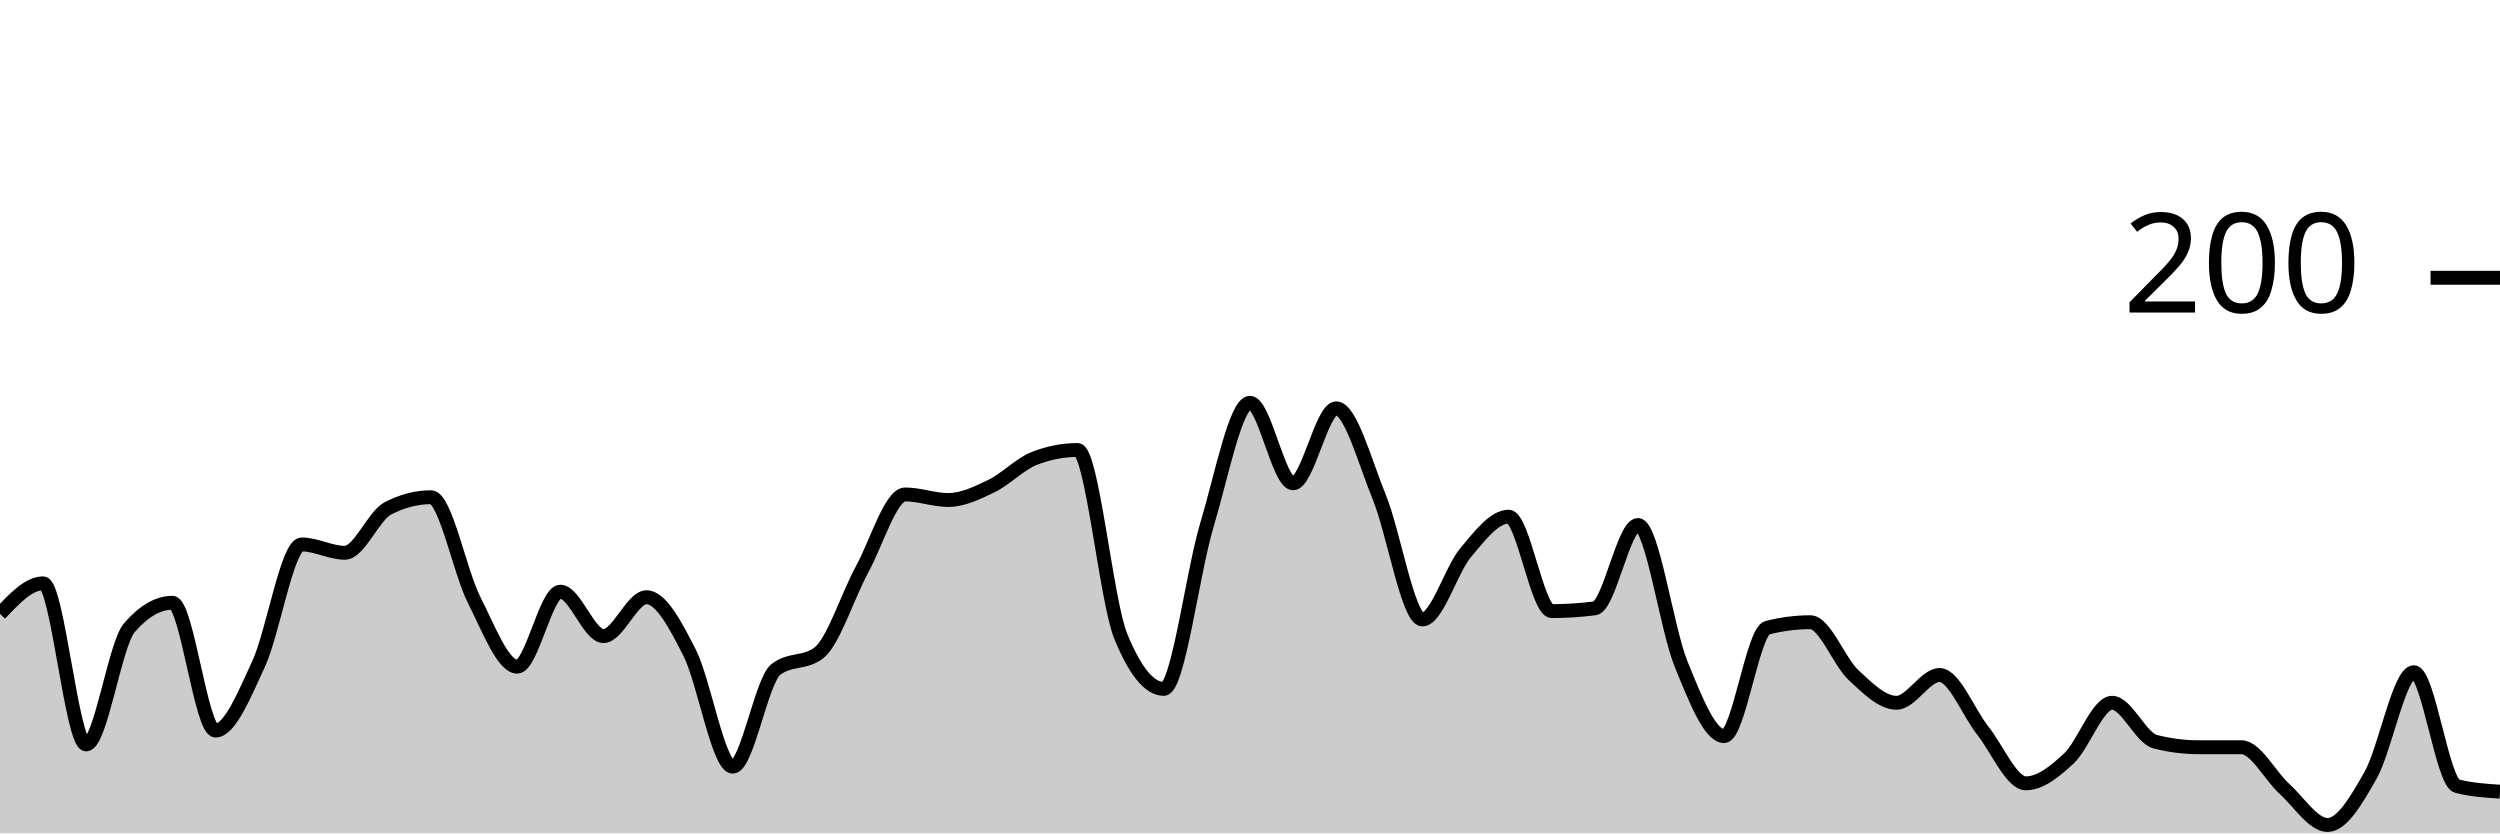
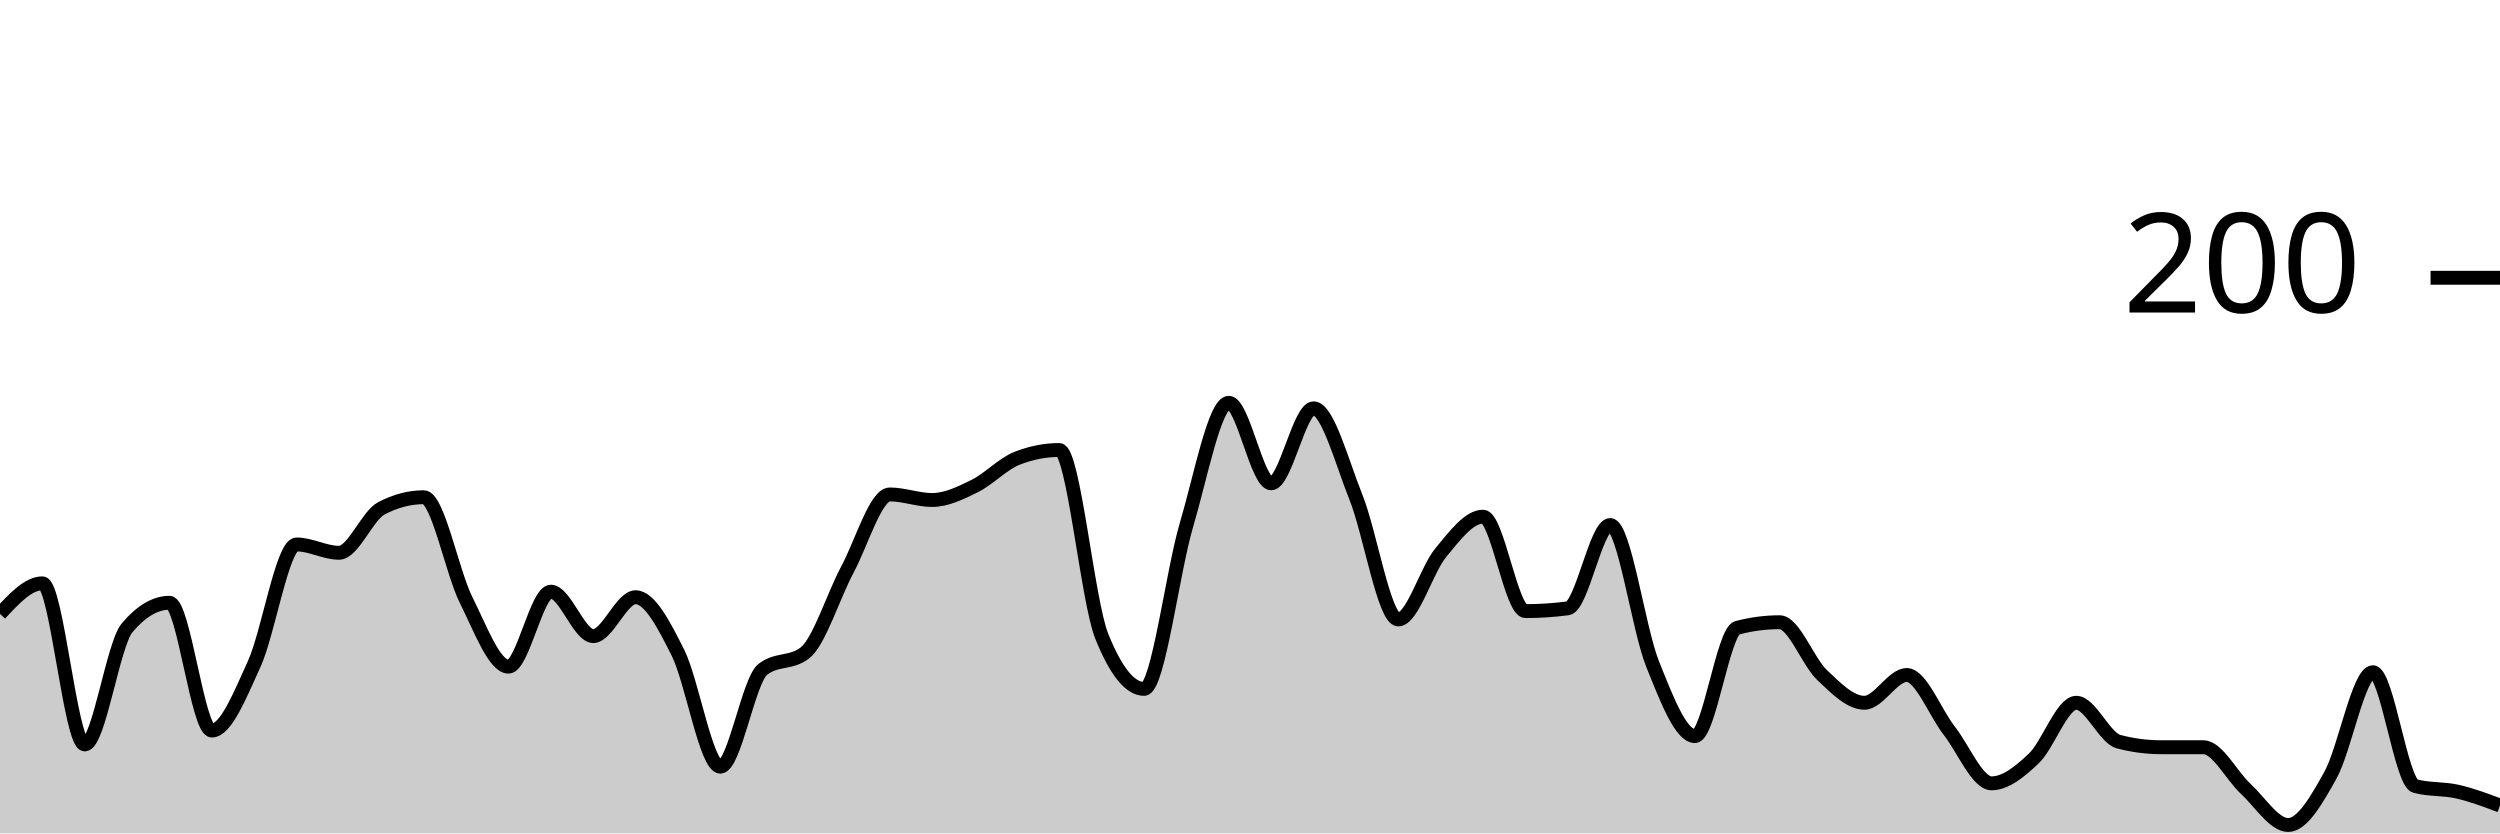
<svg xmlns="http://www.w3.org/2000/svg" viewBox="0 0 180 60">
  <g transform="translate(0,20)">
-     <path class="area" fill="rgba(0, 0, 0, 0.2)" d="M0,24.2C1.034,23.1,2.069,22,3.103,22C4.138,22,5.172,33.6,6.207,33.6C7.241,33.6,8.276,26.4,9.31,25.2C10.345,24,11.379,23.4,12.414,23.4C13.448,23.4,14.483,32.6,15.517,32.6C16.552,32.6,17.586,30.033,18.621,27.8C19.655,25.567,20.69,19.2,21.724,19.2C22.759,19.2,23.793,19.8,24.828,19.8C25.862,19.8,26.897,17.133,27.931,16.6C28.966,16.067,30,15.8,31.034,15.8C32.069,15.8,33.103,21.167,34.138,23.2C35.172,25.233,36.207,28,37.241,28C38.276,28,39.31,22.6,40.345,22.6C41.379,22.6,42.414,25.8,43.448,25.8C44.483,25.8,45.517,23,46.552,23C47.586,23,48.621,24.967,49.655,27C50.69,29.033,51.724,35.2,52.759,35.2C53.793,35.2,54.828,29,55.862,28.2C56.897,27.4,57.931,27.8,58.966,27C60,26.2,61.034,22.9,62.069,21C63.103,19.1,64.138,15.6,65.172,15.6C66.207,15.6,67.241,16,68.276,16C69.31,16,70.345,15.5,71.379,15C72.414,14.5,73.448,13.4,74.483,13C75.517,12.6,76.552,12.4,77.586,12.4C78.621,12.4,79.655,23.267,80.69,25.8C81.724,28.333,82.759,29.6,83.793,29.6C84.828,29.6,85.862,21.233,86.897,17.8C87.931,14.367,88.966,9,90,9C91.034,9,92.069,14.8,93.103,14.8C94.138,14.8,95.172,9.4,96.207,9.4C97.241,9.4,98.276,13.267,99.31,15.8C100.345,18.333,101.379,24.6,102.414,24.6C103.448,24.6,104.483,21.033,105.517,19.8C106.552,18.567,107.586,17.2,108.621,17.2C109.655,17.2,110.69,24,111.724,24C112.759,24,113.793,23.933,114.828,23.8C115.862,23.667,116.897,17.8,117.931,17.8C118.966,17.8,120,25.267,121.034,27.8C122.069,30.333,123.103,33,124.138,33C125.172,33,126.207,25.467,127.241,25.2C128.276,24.933,129.31,24.8,130.345,24.8C131.379,24.8,132.414,27.633,133.448,28.6C134.483,29.567,135.517,30.6,136.552,30.6C137.586,30.6,138.621,28.6,139.655,28.6C140.69,28.6,141.724,31.3,142.759,32.6C143.793,33.9,144.828,36.4,145.862,36.4C146.897,36.4,147.931,35.567,148.966,34.6C150,33.633,151.034,30.6,152.069,30.6C153.103,30.6,154.138,33.133,155.172,33.4C156.207,33.667,157.241,33.8,158.276,33.8C159.31,33.8,160.345,33.8,161.379,33.8C162.414,33.8,163.448,35.867,164.483,36.8C165.517,37.733,166.552,39.4,167.586,39.4C168.621,39.4,169.655,37.633,170.69,35.8C171.724,33.967,172.759,28.4,173.793,28.4C174.828,28.4,175.862,36.333,176.897,36.6C177.931,36.867,178.966,36.933,180,37L180,40C178.966,40,177.931,40,176.897,40C175.862,40,174.828,40,173.793,40C172.759,40,171.724,40,170.69,40C169.655,40,168.621,40,167.586,40C166.552,40,165.517,40,164.483,40C163.448,40,162.414,40,161.379,40C160.345,40,159.31,40,158.276,40C157.241,40,156.207,40,155.172,40C154.138,40,153.103,40,152.069,40C151.034,40,150,40,148.966,40C147.931,40,146.897,40,145.862,40C144.828,40,143.793,40,142.759,40C141.724,40,140.69,40,139.655,40C138.621,40,137.586,40,136.552,40C135.517,40,134.483,40,133.448,40C132.414,40,131.379,40,130.345,40C129.31,40,128.276,40,127.241,40C126.207,40,125.172,40,124.138,40C123.103,40,122.069,40,121.034,40C120,40,118.966,40,117.931,40C116.897,40,115.862,40,114.828,40C113.793,40,112.759,40,111.724,40C110.69,40,109.655,40,108.621,40C107.586,40,106.552,40,105.517,40C104.483,40,103.448,40,102.414,40C101.379,40,100.345,40,99.31,40C98.276,40,97.241,40,96.207,40C95.172,40,94.138,40,93.103,40C92.069,40,91.034,40,90,40C88.966,40,87.931,40,86.897,40C85.862,40,84.828,40,83.793,40C82.759,40,81.724,40,80.69,40C79.655,40,78.621,40,77.586,40C76.552,40,75.517,40,74.483,40C73.448,40,72.414,40,71.379,40C70.345,40,69.31,40,68.276,40C67.241,40,66.207,40,65.172,40C64.138,40,63.103,40,62.069,40C61.034,40,60,40,58.966,40C57.931,40,56.897,40,55.862,40C54.828,40,53.793,40,52.759,40C51.724,40,50.69,40,49.655,40C48.621,40,47.586,40,46.552,40C45.517,40,44.483,40,43.448,40C42.414,40,41.379,40,40.345,40C39.31,40,38.276,40,37.241,40C36.207,40,35.172,40,34.138,40C33.103,40,32.069,40,31.034,40C30,40,28.966,40,27.931,40C26.897,40,25.862,40,24.828,40C23.793,40,22.759,40,21.724,40C20.69,40,19.655,40,18.621,40C17.586,40,16.552,40,15.517,40C14.483,40,13.448,40,12.414,40C11.379,40,10.345,40,9.31,40C8.276,40,7.241,40,6.207,40C5.172,40,4.138,40,3.103,40C2.069,40,1.034,40,0,40Z" />
-     <path class="line" stroke="black" fill="none" d="M0,24.2C1.034,23.1,2.069,22,3.103,22C4.138,22,5.172,33.6,6.207,33.6C7.241,33.6,8.276,26.4,9.31,25.2C10.345,24,11.379,23.4,12.414,23.4C13.448,23.4,14.483,32.6,15.517,32.6C16.552,32.6,17.586,30.033,18.621,27.8C19.655,25.567,20.69,19.2,21.724,19.2C22.759,19.2,23.793,19.8,24.828,19.8C25.862,19.8,26.897,17.133,27.931,16.6C28.966,16.067,30,15.8,31.034,15.8C32.069,15.8,33.103,21.167,34.138,23.2C35.172,25.233,36.207,28,37.241,28C38.276,28,39.31,22.6,40.345,22.6C41.379,22.6,42.414,25.8,43.448,25.8C44.483,25.8,45.517,23,46.552,23C47.586,23,48.621,24.967,49.655,27C50.69,29.033,51.724,35.2,52.759,35.2C53.793,35.2,54.828,29,55.862,28.2C56.897,27.4,57.931,27.8,58.966,27C60,26.2,61.034,22.9,62.069,21C63.103,19.1,64.138,15.6,65.172,15.6C66.207,15.6,67.241,16,68.276,16C69.31,16,70.345,15.5,71.379,15C72.414,14.5,73.448,13.4,74.483,13C75.517,12.6,76.552,12.4,77.586,12.4C78.621,12.4,79.655,23.267,80.69,25.8C81.724,28.333,82.759,29.6,83.793,29.6C84.828,29.6,85.862,21.233,86.897,17.8C87.931,14.367,88.966,9,90,9C91.034,9,92.069,14.8,93.103,14.8C94.138,14.8,95.172,9.4,96.207,9.4C97.241,9.4,98.276,13.267,99.31,15.8C100.345,18.333,101.379,24.6,102.414,24.6C103.448,24.6,104.483,21.033,105.517,19.8C106.552,18.567,107.586,17.2,108.621,17.2C109.655,17.2,110.69,24,111.724,24C112.759,24,113.793,23.933,114.828,23.8C115.862,23.667,116.897,17.8,117.931,17.8C118.966,17.8,120,25.267,121.034,27.8C122.069,30.333,123.103,33,124.138,33C125.172,33,126.207,25.467,127.241,25.2C128.276,24.933,129.31,24.8,130.345,24.8C131.379,24.8,132.414,27.633,133.448,28.6C134.483,29.567,135.517,30.6,136.552,30.6C137.586,30.6,138.621,28.6,139.655,28.6C140.69,28.6,141.724,31.3,142.759,32.6C143.793,33.9,144.828,36.4,145.862,36.4C146.897,36.4,147.931,35.567,148.966,34.6C150,33.633,151.034,30.6,152.069,30.6C153.103,30.6,154.138,33.133,155.172,33.4C156.207,33.667,157.241,33.8,158.276,33.8C159.31,33.8,160.345,33.8,161.379,33.8C162.414,33.8,163.448,35.867,164.483,36.8C165.517,37.733,166.552,39.4,167.586,39.4C168.621,39.4,169.655,37.633,170.69,35.8C171.724,33.967,172.759,28.4,173.793,28.4C174.828,28.4,175.862,36.333,176.897,36.6C177.931,36.867,178.966,36.933,180,37" />
+     <path class="area" fill="rgba(0, 0, 0, 0.2)" d="M0,24.2C1.017,23.1,2.034,22,3.051,22C4.068,22,5.085,33.6,6.102,33.6C7.119,33.6,8.136,26.4,9.153,25.2C10.169,24,11.186,23.4,12.203,23.4C13.22,23.4,14.237,32.6,15.254,32.6C16.271,32.6,17.288,30.033,18.305,27.8C19.322,25.567,20.339,19.2,21.356,19.2C22.373,19.2,23.39,19.8,24.407,19.8C25.424,19.8,26.441,17.133,27.458,16.6C28.475,16.067,29.492,15.8,30.508,15.8C31.525,15.8,32.542,21.167,33.559,23.2C34.576,25.233,35.593,28,36.61,28C37.627,28,38.644,22.6,39.661,22.6C40.678,22.6,41.695,25.8,42.712,25.8C43.729,25.8,44.746,23,45.763,23C46.78,23,47.797,24.967,48.814,27C49.831,29.033,50.847,35.2,51.864,35.2C52.881,35.2,53.898,29,54.915,28.2C55.932,27.4,56.949,27.8,57.966,27C58.983,26.2,60,22.9,61.017,21C62.034,19.1,63.051,15.6,64.068,15.6C65.085,15.6,66.102,16,67.119,16C68.136,16,69.153,15.5,70.169,15C71.186,14.5,72.203,13.4,73.22,13C74.237,12.6,75.254,12.4,76.271,12.4C77.288,12.4,78.305,23.267,79.322,25.8C80.339,28.333,81.356,29.6,82.373,29.6C83.39,29.6,84.407,21.233,85.424,17.8C86.441,14.367,87.458,9,88.475,9C89.492,9,90.508,14.8,91.525,14.8C92.542,14.8,93.559,9.4,94.576,9.4C95.593,9.4,96.61,13.267,97.627,15.8C98.644,18.333,99.661,24.6,100.678,24.6C101.695,24.6,102.712,21.033,103.729,19.8C104.746,18.567,105.763,17.2,106.78,17.2C107.797,17.2,108.814,24,109.831,24C110.847,24,111.864,23.933,112.881,23.8C113.898,23.667,114.915,17.8,115.932,17.8C116.949,17.8,117.966,25.267,118.983,27.8C120,30.333,121.017,33,122.034,33C123.051,33,124.068,25.467,125.085,25.2C126.102,24.933,127.119,24.8,128.136,24.8C129.153,24.8,130.169,27.633,131.186,28.6C132.203,29.567,133.22,30.6,134.237,30.6C135.254,30.6,136.271,28.6,137.288,28.6C138.305,28.6,139.322,31.3,140.339,32.6C141.356,33.9,142.373,36.4,143.39,36.4C144.407,36.4,145.424,35.567,146.441,34.6C147.458,33.633,148.475,30.6,149.492,30.6C150.508,30.6,151.525,33.133,152.542,33.4C153.559,33.667,154.576,33.8,155.593,33.8C156.61,33.8,157.627,33.8,158.644,33.8C159.661,33.8,160.678,35.867,161.695,36.8C162.712,37.733,163.729,39.4,164.746,39.4C165.763,39.4,166.78,37.633,167.797,35.8C168.814,33.967,169.831,28.4,170.847,28.4C171.864,28.4,172.881,36.333,173.898,36.6C174.915,36.867,175.932,36.767,176.949,37C177.966,37.233,178.983,37.617,180,38L180,40C178.983,40,177.966,40,176.949,40C175.932,40,174.915,40,173.898,40C172.881,40,171.864,40,170.847,40C169.831,40,168.814,40,167.797,40C166.78,40,165.763,40,164.746,40C163.729,40,162.712,40,161.695,40C160.678,40,159.661,40,158.644,40C157.627,40,156.61,40,155.593,40C154.576,40,153.559,40,152.542,40C151.525,40,150.508,40,149.492,40C148.475,40,147.458,40,146.441,40C145.424,40,144.407,40,143.39,40C142.373,40,141.356,40,140.339,40C139.322,40,138.305,40,137.288,40C136.271,40,135.254,40,134.237,40C133.22,40,132.203,40,131.186,40C130.169,40,129.153,40,128.136,40C127.119,40,126.102,40,125.085,40C124.068,40,123.051,40,122.034,40C121.017,40,120,40,118.983,40C117.966,40,116.949,40,115.932,40C114.915,40,113.898,40,112.881,40C111.864,40,110.847,40,109.831,40C108.814,40,107.797,40,106.78,40C105.763,40,104.746,40,103.729,40C102.712,40,101.695,40,100.678,40C99.661,40,98.644,40,97.627,40C96.61,40,95.593,40,94.576,40C93.559,40,92.542,40,91.525,40C90.508,40,89.492,40,88.475,40C87.458,40,86.441,40,85.424,40C84.407,40,83.39,40,82.373,40C81.356,40,80.339,40,79.322,40C78.305,40,77.288,40,76.271,40C75.254,40,74.237,40,73.22,40C72.203,40,71.186,40,70.169,40C69.153,40,68.136,40,67.119,40C66.102,40,65.085,40,64.068,40C63.051,40,62.034,40,61.017,40C60,40,58.983,40,57.966,40C56.949,40,55.932,40,54.915,40C53.898,40,52.881,40,51.864,40C50.847,40,49.831,40,48.814,40C47.797,40,46.78,40,45.763,40C44.746,40,43.729,40,42.712,40C41.695,40,40.678,40,39.661,40C38.644,40,37.627,40,36.61,40C35.593,40,34.576,40,33.559,40C32.542,40,31.525,40,30.508,40C29.492,40,28.475,40,27.458,40C26.441,40,25.424,40,24.407,40C23.39,40,22.373,40,21.356,40C20.339,40,19.322,40,18.305,40C17.288,40,16.271,40,15.254,40C14.237,40,13.22,40,12.203,40C11.186,40,10.169,40,9.153,40C8.136,40,7.119,40,6.102,40C5.085,40,4.068,40,3.051,40C2.034,40,1.017,40,0,40Z" />
+     <path class="line" stroke="black" fill="none" d="M0,24.2C1.017,23.1,2.034,22,3.051,22C4.068,22,5.085,33.6,6.102,33.6C7.119,33.6,8.136,26.4,9.153,25.2C10.169,24,11.186,23.4,12.203,23.4C13.22,23.4,14.237,32.6,15.254,32.6C16.271,32.6,17.288,30.033,18.305,27.8C19.322,25.567,20.339,19.2,21.356,19.2C22.373,19.2,23.39,19.8,24.407,19.8C25.424,19.8,26.441,17.133,27.458,16.6C28.475,16.067,29.492,15.8,30.508,15.8C31.525,15.8,32.542,21.167,33.559,23.2C34.576,25.233,35.593,28,36.61,28C37.627,28,38.644,22.6,39.661,22.6C40.678,22.6,41.695,25.8,42.712,25.8C43.729,25.8,44.746,23,45.763,23C46.78,23,47.797,24.967,48.814,27C49.831,29.033,50.847,35.2,51.864,35.2C52.881,35.2,53.898,29,54.915,28.2C55.932,27.4,56.949,27.8,57.966,27C58.983,26.2,60,22.9,61.017,21C62.034,19.1,63.051,15.6,64.068,15.6C65.085,15.6,66.102,16,67.119,16C68.136,16,69.153,15.5,70.169,15C71.186,14.5,72.203,13.4,73.22,13C74.237,12.6,75.254,12.4,76.271,12.4C77.288,12.4,78.305,23.267,79.322,25.8C80.339,28.333,81.356,29.6,82.373,29.6C83.39,29.6,84.407,21.233,85.424,17.8C86.441,14.367,87.458,9,88.475,9C89.492,9,90.508,14.8,91.525,14.8C92.542,14.8,93.559,9.4,94.576,9.4C95.593,9.4,96.61,13.267,97.627,15.8C98.644,18.333,99.661,24.6,100.678,24.6C101.695,24.6,102.712,21.033,103.729,19.8C104.746,18.567,105.763,17.2,106.78,17.2C107.797,17.2,108.814,24,109.831,24C110.847,24,111.864,23.933,112.881,23.8C113.898,23.667,114.915,17.8,115.932,17.8C116.949,17.8,117.966,25.267,118.983,27.8C120,30.333,121.017,33,122.034,33C123.051,33,124.068,25.467,125.085,25.2C126.102,24.933,127.119,24.8,128.136,24.8C129.153,24.8,130.169,27.633,131.186,28.6C132.203,29.567,133.22,30.6,134.237,30.6C135.254,30.6,136.271,28.6,137.288,28.6C138.305,28.6,139.322,31.3,140.339,32.6C141.356,33.9,142.373,36.4,143.39,36.4C144.407,36.4,145.424,35.567,146.441,34.6C147.458,33.633,148.475,30.6,149.492,30.6C150.508,30.6,151.525,33.133,152.542,33.4C153.559,33.667,154.576,33.8,155.593,33.8C156.61,33.8,157.627,33.8,158.644,33.8C159.661,33.8,160.678,35.867,161.695,36.8C162.712,37.733,163.729,39.4,164.746,39.4C165.763,39.4,166.78,37.633,167.797,35.8C168.814,33.967,169.831,28.4,170.847,28.4C171.864,28.4,172.881,36.333,173.898,36.6C174.915,36.867,175.932,36.767,176.949,37C177.966,37.233,178.983,37.617,180,38" />
    <path class="axis-ceiling" stroke-width="1" stroke="black" fill="none" d="M175,0L180,0" />
    <text class="axis-ceiling-label" font-family="sans-serif" text-anchor="end" font-size="10px" x="170" y="2.5">200</text>
  </g>
</svg>
